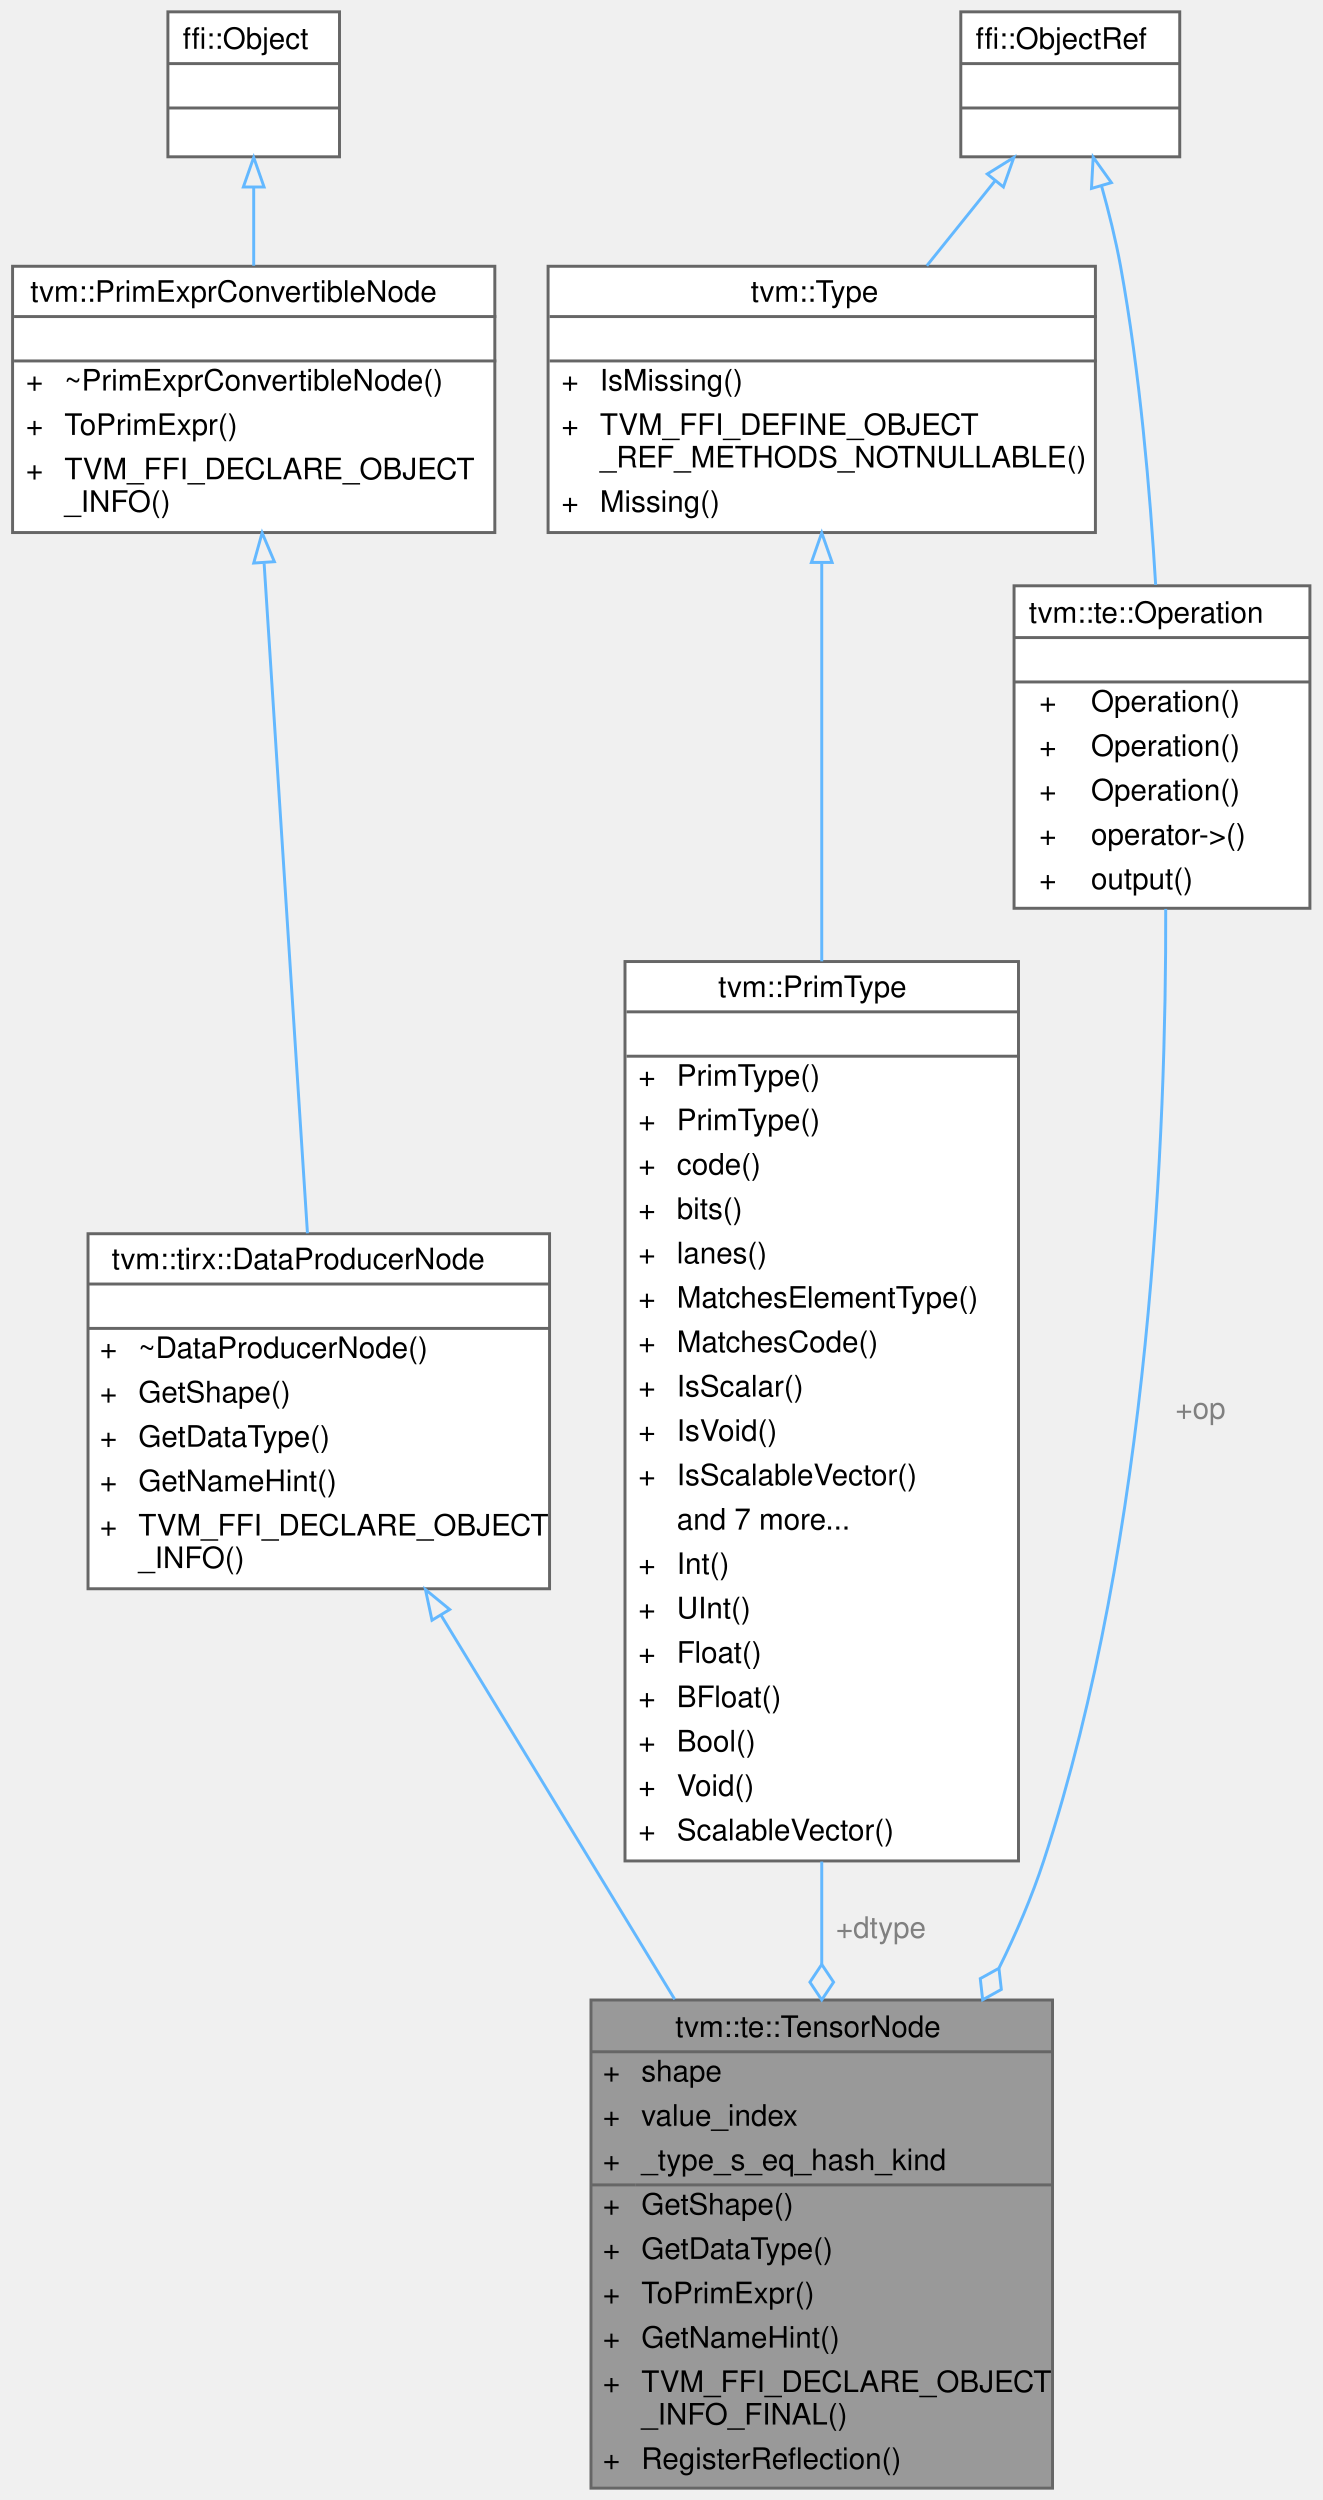
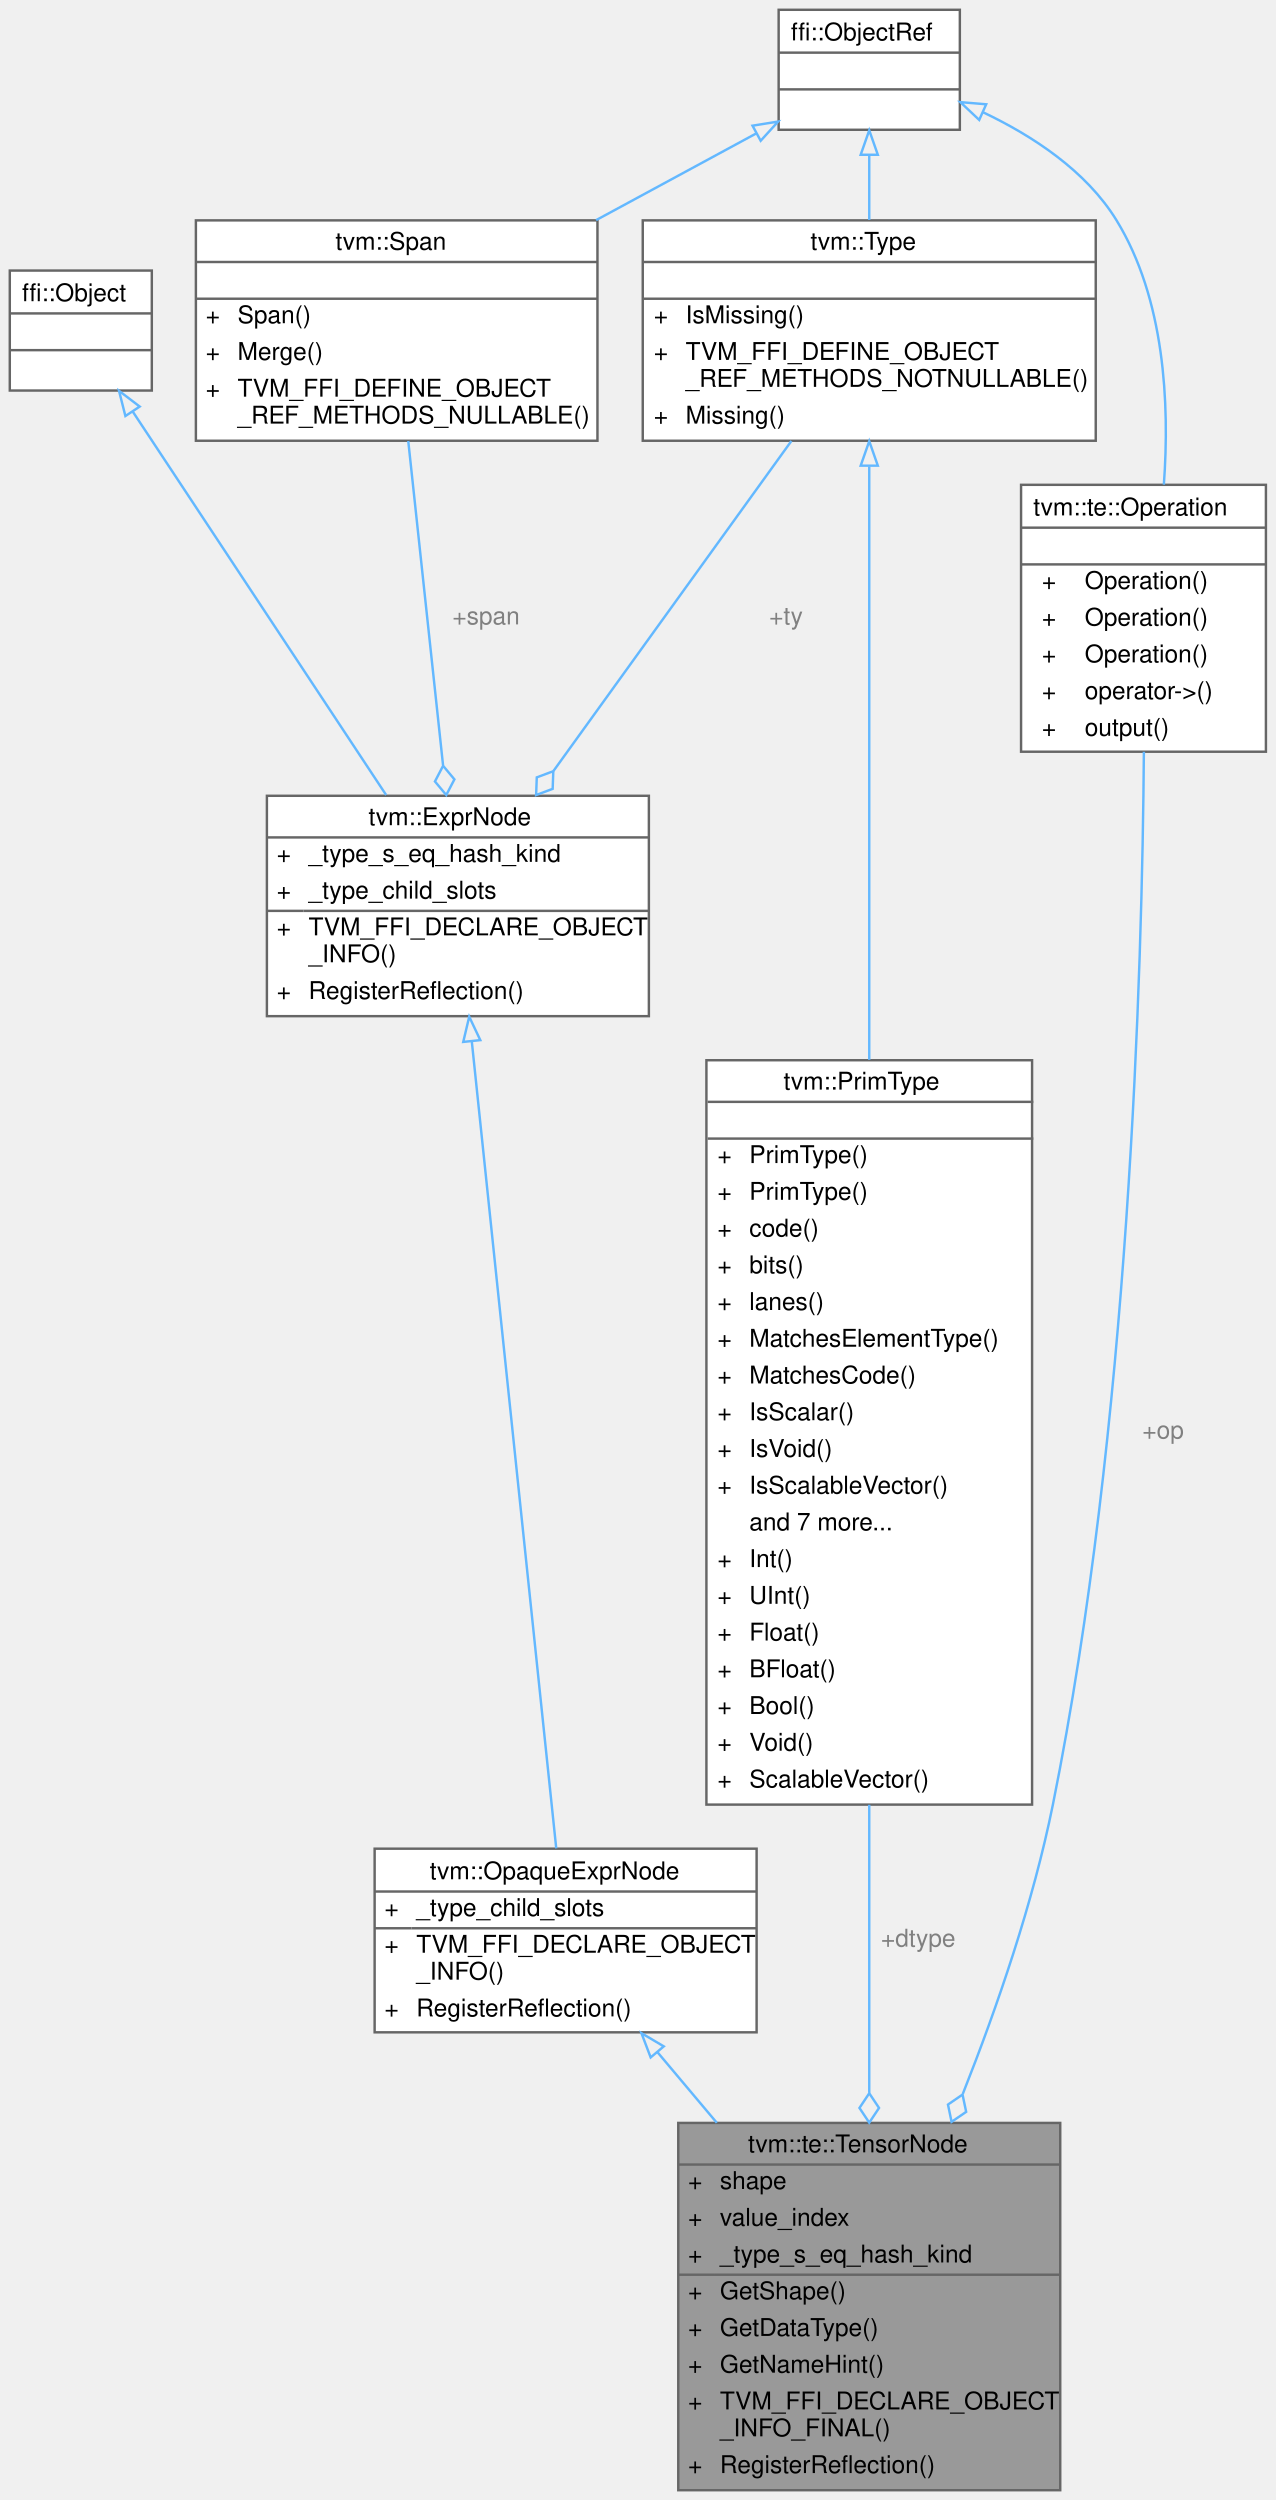
- <svg xmlns="http://www.w3.org/2000/svg" xmlns:xlink="http://www.w3.org/1999/xlink" width="447pt" height="845pt" viewBox="0.00 0.00 446.50 845.00">
-   <g id="graph0" class="graph" transform="scale(1 1) rotate(0) translate(4 841)">
+ <svg xmlns="http://www.w3.org/2000/svg" xmlns:xlink="http://www.w3.org/1999/xlink" width="521pt" height="1021pt" viewBox="0.00 0.00 521.00 1021.00">
+   <g id="graph0" class="graph" transform="scale(1 1) rotate(0) translate(4 1017)">
    <g id="Node000001" class="node">
      <g id="a_Node000001">
-         <a xlink:title="Node to represent a tensor.">
-           <polygon fill="#999999" stroke="transparent" points="351.5,-165 195.5,-165 195.5,0 351.5,0 351.5,-165" />
-           <text text-anchor="start" x="224" y="-152.5" font-family="Helvetica,sans-Serif" font-size="10.00">tvm::te::TensorNode</text>
-           <text text-anchor="start" x="199.5" y="-137.5" font-family="Helvetica,sans-Serif" font-size="10.00">+</text>
-           <text text-anchor="start" x="212.5" y="-137.5" font-family="Helvetica,sans-Serif" font-size="10.00">shape</text>
-           <text text-anchor="start" x="199.5" y="-122.5" font-family="Helvetica,sans-Serif" font-size="10.00">+</text>
-           <text text-anchor="start" x="212.5" y="-122.5" font-family="Helvetica,sans-Serif" font-size="10.00">value_index</text>
-           <text text-anchor="start" x="199.5" y="-107.5" font-family="Helvetica,sans-Serif" font-size="10.00">+</text>
-           <text text-anchor="start" x="212.5" y="-107.5" font-family="Helvetica,sans-Serif" font-size="10.00">_type_s_eq_hash_kind</text>
-           <text text-anchor="start" x="199.5" y="-92.5" font-family="Helvetica,sans-Serif" font-size="10.00">+</text>
-           <text text-anchor="start" x="212.5" y="-92.5" font-family="Helvetica,sans-Serif" font-size="10.00">GetShape()</text>
-           <text text-anchor="start" x="199.5" y="-77.5" font-family="Helvetica,sans-Serif" font-size="10.00">+</text>
-           <text text-anchor="start" x="212.5" y="-77.5" font-family="Helvetica,sans-Serif" font-size="10.00">GetDataType()</text>
-           <text text-anchor="start" x="199.5" y="-62.5" font-family="Helvetica,sans-Serif" font-size="10.00">+</text>
-           <text text-anchor="start" x="212.5" y="-62.5" font-family="Helvetica,sans-Serif" font-size="10.00">ToPrimExpr()</text>
-           <text text-anchor="start" x="199.5" y="-47.5" font-family="Helvetica,sans-Serif" font-size="10.00">+</text>
-           <text text-anchor="start" x="212.5" y="-47.5" font-family="Helvetica,sans-Serif" font-size="10.00">GetNameHint()</text>
-           <text text-anchor="start" x="199.5" y="-32.5" font-family="Helvetica,sans-Serif" font-size="10.00">+</text>
-           <text text-anchor="start" x="212.5" y="-32.5" font-family="Helvetica,sans-Serif" font-size="10.00">TVM_FFI_DECLARE_OBJECT</text>
-           <text text-anchor="start" x="212.5" y="-21.5" font-family="Helvetica,sans-Serif" font-size="10.00">_INFO_FINAL()</text>
-           <text text-anchor="start" x="199.5" y="-6.5" font-family="Helvetica,sans-Serif" font-size="10.00">+</text>
-           <text text-anchor="start" x="212.5" y="-6.5" font-family="Helvetica,sans-Serif" font-size="10.00">RegisterReflection()</text>
-           <polygon fill="#666666" stroke="#666666" points="195.5,-147.5 195.5,-147.5 351.5,-147.5 351.5,-147.5 195.5,-147.5" />
-           <polygon fill="#666666" stroke="#666666" points="195.5,-102.5 195.5,-102.5 210.5,-102.5 210.5,-102.5 195.5,-102.5" />
-           <polygon fill="#666666" stroke="#666666" points="210.5,-102.5 210.5,-102.5 351.5,-102.5 351.5,-102.5 210.5,-102.5" />
-           <polygon fill="none" stroke="#666666" points="195.5,0 195.5,-165 351.5,-165 351.5,0 195.5,0" />
+         <a xlink:title="Opaque construction-time node that represents a tensor.">
+           <polygon fill="#999999" stroke="transparent" points="429,-150 273,-150 273,0 429,0 429,-150" />
+           <text text-anchor="start" x="301.5" y="-138" font-family="Helvetica,sans-Serif" font-size="10.00">tvm::te::TensorNode</text>
+           <text text-anchor="start" x="277" y="-123" font-family="Helvetica,sans-Serif" font-size="10.00">+</text>
+           <text text-anchor="start" x="290" y="-123" font-family="Helvetica,sans-Serif" font-size="10.00">shape</text>
+           <text text-anchor="start" x="277" y="-108" font-family="Helvetica,sans-Serif" font-size="10.00">+</text>
+           <text text-anchor="start" x="290" y="-108" font-family="Helvetica,sans-Serif" font-size="10.00">value_index</text>
+           <text text-anchor="start" x="277" y="-93" font-family="Helvetica,sans-Serif" font-size="10.00">+</text>
+           <text text-anchor="start" x="290" y="-93" font-family="Helvetica,sans-Serif" font-size="10.00">_type_s_eq_hash_kind</text>
+           <text text-anchor="start" x="277" y="-78" font-family="Helvetica,sans-Serif" font-size="10.00">+</text>
+           <text text-anchor="start" x="290" y="-78" font-family="Helvetica,sans-Serif" font-size="10.00">GetShape()</text>
+           <text text-anchor="start" x="277" y="-63" font-family="Helvetica,sans-Serif" font-size="10.00">+</text>
+           <text text-anchor="start" x="290" y="-63" font-family="Helvetica,sans-Serif" font-size="10.00">GetDataType()</text>
+           <text text-anchor="start" x="277" y="-48" font-family="Helvetica,sans-Serif" font-size="10.00">+</text>
+           <text text-anchor="start" x="290" y="-48" font-family="Helvetica,sans-Serif" font-size="10.00">GetNameHint()</text>
+           <text text-anchor="start" x="277" y="-33" font-family="Helvetica,sans-Serif" font-size="10.00">+</text>
+           <text text-anchor="start" x="290" y="-33" font-family="Helvetica,sans-Serif" font-size="10.00">TVM_FFI_DECLARE_OBJECT</text>
+           <text text-anchor="start" x="290" y="-22" font-family="Helvetica,sans-Serif" font-size="10.00">_INFO_FINAL()</text>
+           <text text-anchor="start" x="277" y="-7" font-family="Helvetica,sans-Serif" font-size="10.00">+</text>
+           <text text-anchor="start" x="290" y="-7" font-family="Helvetica,sans-Serif" font-size="10.00">RegisterReflection()</text>
+           <polygon fill="#666666" stroke="#666666" points="273,-133 273,-133 429,-133 429,-133 273,-133" />
+           <polygon fill="#666666" stroke="#666666" points="273,-88 273,-88 288,-88 288,-88 273,-88" />
+           <polygon fill="#666666" stroke="#666666" points="288,-88 288,-88 429,-88 429,-88 288,-88" />
+           <polygon fill="none" stroke="#666666" points="273,0 273,-150 429,-150 429,0 273,0" />
        </a>
      </g>
    </g>
    <g id="Node000002" class="node">
      <g id="a_Node000002">
-         <a xlink:href="classtvm_1_1tirx_1_1DataProducerNode.html" target="_top" xlink:title="Base node for data producers.">
-           <polygon fill="white" stroke="transparent" points="181.5,-424 25.5,-424 25.5,-304 181.5,-304 181.5,-424" />
-           <text text-anchor="start" x="33.5" y="-412" font-family="Helvetica,sans-Serif" font-size="10.00">tvm::tirx::DataProducerNode</text>
-           <text text-anchor="start" x="101.5" y="-397" font-family="Helvetica,sans-Serif" font-size="10.00"> </text>
-           <text text-anchor="start" x="29.5" y="-382" font-family="Helvetica,sans-Serif" font-size="10.00">+</text>
-           <text text-anchor="start" x="42.5" y="-382" font-family="Helvetica,sans-Serif" font-size="10.00">~DataProducerNode()</text>
-           <text text-anchor="start" x="29.5" y="-367" font-family="Helvetica,sans-Serif" font-size="10.00">+</text>
-           <text text-anchor="start" x="42.5" y="-367" font-family="Helvetica,sans-Serif" font-size="10.00">GetShape()</text>
-           <text text-anchor="start" x="29.5" y="-352" font-family="Helvetica,sans-Serif" font-size="10.00">+</text>
-           <text text-anchor="start" x="42.5" y="-352" font-family="Helvetica,sans-Serif" font-size="10.00">GetDataType()</text>
-           <text text-anchor="start" x="29.5" y="-337" font-family="Helvetica,sans-Serif" font-size="10.00">+</text>
-           <text text-anchor="start" x="42.5" y="-337" font-family="Helvetica,sans-Serif" font-size="10.00">GetNameHint()</text>
-           <text text-anchor="start" x="29.5" y="-322" font-family="Helvetica,sans-Serif" font-size="10.00">+</text>
-           <text text-anchor="start" x="42.5" y="-322" font-family="Helvetica,sans-Serif" font-size="10.00">TVM_FFI_DECLARE_OBJECT</text>
-           <text text-anchor="start" x="42.5" y="-311" font-family="Helvetica,sans-Serif" font-size="10.00">_INFO()</text>
-           <polygon fill="#666666" stroke="#666666" points="25.5,-407 25.5,-407 181.5,-407 181.5,-407 25.5,-407" />
-           <polygon fill="#666666" stroke="#666666" points="25.5,-392 25.5,-392 181.5,-392 181.5,-392 25.5,-392" />
-           <polygon fill="none" stroke="#666666" points="25.5,-304 25.5,-424 181.5,-424 181.5,-304 25.5,-304" />
+         <a xlink:href="classtvm_1_1OpaqueExprNode.html" target="_top" xlink:title="Base node for opaque construction-time expressions.">
+           <polygon fill="white" stroke="transparent" points="305,-262 149,-262 149,-187 305,-187 305,-262" />
+           <text text-anchor="start" x="171.5" y="-249.5" font-family="Helvetica,sans-Serif" font-size="10.00">tvm::OpaqueExprNode</text>
+           <text text-anchor="start" x="153" y="-234.5" font-family="Helvetica,sans-Serif" font-size="10.00">+</text>
+           <text text-anchor="start" x="166" y="-234.5" font-family="Helvetica,sans-Serif" font-size="10.00">_type_child_slots</text>
+           <text text-anchor="start" x="153" y="-219.5" font-family="Helvetica,sans-Serif" font-size="10.00">+</text>
+           <text text-anchor="start" x="166" y="-219.5" font-family="Helvetica,sans-Serif" font-size="10.00">TVM_FFI_DECLARE_OBJECT</text>
+           <text text-anchor="start" x="166" y="-208.5" font-family="Helvetica,sans-Serif" font-size="10.00">_INFO()</text>
+           <text text-anchor="start" x="153" y="-193.5" font-family="Helvetica,sans-Serif" font-size="10.00">+</text>
+           <text text-anchor="start" x="166" y="-193.5" font-family="Helvetica,sans-Serif" font-size="10.00">RegisterReflection()</text>
+           <polygon fill="#666666" stroke="#666666" points="149,-244.5 149,-244.5 305,-244.5 305,-244.5 149,-244.5" />
+           <polygon fill="#666666" stroke="#666666" points="149,-229.5 149,-229.5 164,-229.5 164,-229.5 149,-229.5" />
+           <polygon fill="#666666" stroke="#666666" points="164,-229.5 164,-229.5 305,-229.5 305,-229.5 164,-229.5" />
+           <polygon fill="none" stroke="#666666" points="149,-187 149,-262 305,-262 305,-187 149,-187" />
        </a>
      </g>
    </g>
    <g id="edge1_Node000001_Node000002" class="edge">
      <g id="a_edge1_Node000001_Node000002">
        <a xlink:title=" ">
-           <path fill="none" stroke="#63b8ff" d="M144.84,-295.03C168.64,-255.9 198.71,-206.46 223.8,-165.22" />
-           <polygon fill="none" stroke="#63b8ff" points="141.76,-293.36 139.55,-303.73 147.74,-297 141.76,-293.36" />
+           <path fill="none" stroke="#63b8ff" d="M264.54,-178.85C272.21,-169.73 280.47,-159.9 288.74,-150.06" />
+           <polygon fill="none" stroke="#63b8ff" points="261.73,-176.75 257.97,-186.66 267.08,-181.26 261.73,-176.75" />
        </a>
      </g>
    </g>
    <g id="Node000003" class="node">
      <g id="a_Node000003">
-         <a xlink:href="classtvm_1_1PrimExprConvertibleNode.html" target="_top" xlink:title="Base class for other IR constructs that can be converted to PrimExpr. This is useful for the FFI to c...">
-           <polygon fill="white" stroke="transparent" points="163,-751 0,-751 0,-661 163,-661 163,-751" />
-           <text text-anchor="start" x="6" y="-739" font-family="Helvetica,sans-Serif" font-size="10.00">tvm::PrimExprConvertibleNode</text>
-           <text text-anchor="start" x="80" y="-724" font-family="Helvetica,sans-Serif" font-size="10.00"> </text>
-           <text text-anchor="start" x="4.5" y="-709" font-family="Helvetica,sans-Serif" font-size="10.00">+</text>
-           <text text-anchor="start" x="17.5" y="-709" font-family="Helvetica,sans-Serif" font-size="10.00">~PrimExprConvertibleNode()</text>
-           <text text-anchor="start" x="4.5" y="-694" font-family="Helvetica,sans-Serif" font-size="10.00">+</text>
-           <text text-anchor="start" x="17.5" y="-694" font-family="Helvetica,sans-Serif" font-size="10.00">ToPrimExpr()</text>
-           <text text-anchor="start" x="4.5" y="-679" font-family="Helvetica,sans-Serif" font-size="10.00">+</text>
-           <text text-anchor="start" x="17.5" y="-679" font-family="Helvetica,sans-Serif" font-size="10.00">TVM_FFI_DECLARE_OBJECT</text>
-           <text text-anchor="start" x="17.5" y="-668" font-family="Helvetica,sans-Serif" font-size="10.00">_INFO()</text>
-           <polygon fill="#666666" stroke="#666666" points="0.5,-734 0.5,-734 163.5,-734 163.5,-734 0.5,-734" />
-           <polygon fill="#666666" stroke="#666666" points="0.5,-719 0.5,-719 163.5,-719 163.5,-719 0.5,-719" />
-           <polygon fill="none" stroke="#666666" points="0,-661 0,-751 163,-751 163,-661 0,-661" />
+         <a xlink:href="classtvm_1_1ExprNode.html" target="_top" xlink:title="Base type of all the expressions.">
+           <polygon fill="white" stroke="transparent" points="261,-692 105,-692 105,-602 261,-602 261,-692" />
+           <text text-anchor="start" x="146.5" y="-680" font-family="Helvetica,sans-Serif" font-size="10.00">tvm::ExprNode</text>
+           <text text-anchor="start" x="109" y="-665" font-family="Helvetica,sans-Serif" font-size="10.00">+</text>
+           <text text-anchor="start" x="122" y="-665" font-family="Helvetica,sans-Serif" font-size="10.00">_type_s_eq_hash_kind</text>
+           <text text-anchor="start" x="109" y="-650" font-family="Helvetica,sans-Serif" font-size="10.00">+</text>
+           <text text-anchor="start" x="122" y="-650" font-family="Helvetica,sans-Serif" font-size="10.00">_type_child_slots</text>
+           <text text-anchor="start" x="109" y="-635" font-family="Helvetica,sans-Serif" font-size="10.00">+</text>
+           <text text-anchor="start" x="122" y="-635" font-family="Helvetica,sans-Serif" font-size="10.00">TVM_FFI_DECLARE_OBJECT</text>
+           <text text-anchor="start" x="122" y="-624" font-family="Helvetica,sans-Serif" font-size="10.00">_INFO()</text>
+           <text text-anchor="start" x="109" y="-609" font-family="Helvetica,sans-Serif" font-size="10.00">+</text>
+           <text text-anchor="start" x="122" y="-609" font-family="Helvetica,sans-Serif" font-size="10.00">RegisterReflection()</text>
+           <polygon fill="#666666" stroke="#666666" points="105,-675 105,-675 261,-675 261,-675 105,-675" />
+           <polygon fill="#666666" stroke="#666666" points="105,-645 105,-645 120,-645 120,-645 105,-645" />
+           <polygon fill="#666666" stroke="#666666" points="120,-645 120,-645 261,-645 261,-645 120,-645" />
+           <polygon fill="none" stroke="#666666" points="105,-602 105,-692 261,-692 261,-602 105,-602" />
        </a>
      </g>
    </g>
    <g id="edge2_Node000002_Node000003" class="edge">
      <g id="a_edge2_Node000002_Node000003">
        <a xlink:title=" ">
-           <path fill="none" stroke="#63b8ff" d="M85.02,-650.56C89.03,-588.66 95.54,-487.95 99.67,-424.15" />
-           <polygon fill="none" stroke="#63b8ff" points="81.51,-650.69 84.35,-660.9 88.49,-651.15 81.51,-650.69" />
+           <path fill="none" stroke="#63b8ff" d="M188.69,-591.59C197.8,-504.56 215.41,-336.29 223.17,-262.13" />
+           <polygon fill="none" stroke="#63b8ff" points="185.19,-591.48 187.63,-601.79 192.15,-592.21 185.19,-591.48" />
        </a>
      </g>
    </g>
    <g id="Node000004" class="node">
      <g id="a_Node000004">
        <a xlink:title=" ">
-           <polygon fill="white" stroke="transparent" points="110.5,-837 52.5,-837 52.5,-788 110.5,-788 110.5,-837" />
-           <text text-anchor="start" x="57.5" y="-824.5" font-family="Helvetica,sans-Serif" font-size="10.00">ffi::Object</text>
-           <text text-anchor="start" x="79.5" y="-809.5" font-family="Helvetica,sans-Serif" font-size="10.00"> </text>
-           <text text-anchor="start" x="79.5" y="-794.5" font-family="Helvetica,sans-Serif" font-size="10.00"> </text>
-           <polygon fill="#666666" stroke="#666666" points="52.5,-819.5 52.5,-819.5 110.5,-819.5 110.5,-819.5 52.5,-819.5" />
-           <polygon fill="#666666" stroke="#666666" points="52.5,-804.5 52.5,-804.5 110.5,-804.5 110.5,-804.5 52.5,-804.5" />
-           <polygon fill="none" stroke="#666666" points="52.5,-788 52.5,-837 110.5,-837 110.5,-788 52.5,-788" />
+           <polygon fill="white" stroke="transparent" points="58,-906.5 0,-906.5 0,-857.5 58,-857.5 58,-906.5" />
+           <text text-anchor="start" x="5" y="-894" font-family="Helvetica,sans-Serif" font-size="10.00">ffi::Object</text>
+           <text text-anchor="start" x="27" y="-879" font-family="Helvetica,sans-Serif" font-size="10.00"> </text>
+           <text text-anchor="start" x="27" y="-864" font-family="Helvetica,sans-Serif" font-size="10.00"> </text>
+           <polygon fill="#666666" stroke="#666666" points="0,-889 0,-889 58,-889 58,-889 0,-889" />
+           <polygon fill="#666666" stroke="#666666" points="0,-874 0,-874 58,-874 58,-874 0,-874" />
+           <polygon fill="none" stroke="#666666" points="0,-857.5 0,-906.5 58,-906.5 58,-857.5 0,-857.5" />
        </a>
      </g>
    </g>
    <g id="edge3_Node000003_Node000004" class="edge">
      <g id="a_edge3_Node000003_Node000004">
        <a xlink:title=" ">
-           <path fill="none" stroke="#63b8ff" d="M81.5,-777.59C81.5,-769.16 81.5,-760.01 81.5,-751.18" />
-           <polygon fill="none" stroke="#63b8ff" points="78,-777.79 81.5,-787.79 85,-777.79 78,-777.79" />
+           <path fill="none" stroke="#63b8ff" d="M50.2,-848.93C77.05,-808.29 123.48,-738.05 153.71,-692.31" />
+           <polygon fill="none" stroke="#63b8ff" points="47.21,-847.1 44.61,-857.38 53.05,-850.96 47.21,-847.1" />
        </a>
      </g>
    </g>
    <g id="Node000005" class="node">
      <g id="a_Node000005">
-         <a xlink:href="classtvm_1_1PrimType.html" target="_top" xlink:title=" ">
-           <polygon fill="white" stroke="transparent" points="340,-516 207,-516 207,-212 340,-212 340,-516" />
-           <text text-anchor="start" x="238.5" y="-504" font-family="Helvetica,sans-Serif" font-size="10.00">tvm::PrimType</text>
-           <text text-anchor="start" x="272" y="-489" font-family="Helvetica,sans-Serif" font-size="10.00"> </text>
-           <text text-anchor="start" x="211.5" y="-474" font-family="Helvetica,sans-Serif" font-size="10.00">+</text>
-           <text text-anchor="start" x="224.5" y="-474" font-family="Helvetica,sans-Serif" font-size="10.00">PrimType()</text>
-           <text text-anchor="start" x="211.5" y="-459" font-family="Helvetica,sans-Serif" font-size="10.00">+</text>
-           <text text-anchor="start" x="224.5" y="-459" font-family="Helvetica,sans-Serif" font-size="10.00">PrimType()</text>
-           <text text-anchor="start" x="211.5" y="-444" font-family="Helvetica,sans-Serif" font-size="10.00">+</text>
-           <text text-anchor="start" x="224.5" y="-444" font-family="Helvetica,sans-Serif" font-size="10.00">code()</text>
-           <text text-anchor="start" x="211.5" y="-429" font-family="Helvetica,sans-Serif" font-size="10.00">+</text>
-           <text text-anchor="start" x="224.5" y="-429" font-family="Helvetica,sans-Serif" font-size="10.00">bits()</text>
-           <text text-anchor="start" x="211.5" y="-414" font-family="Helvetica,sans-Serif" font-size="10.00">+</text>
-           <text text-anchor="start" x="224.5" y="-414" font-family="Helvetica,sans-Serif" font-size="10.00">lanes()</text>
-           <text text-anchor="start" x="211.5" y="-399" font-family="Helvetica,sans-Serif" font-size="10.00">+</text>
-           <text text-anchor="start" x="224.5" y="-399" font-family="Helvetica,sans-Serif" font-size="10.00">MatchesElementType()</text>
-           <text text-anchor="start" x="211.5" y="-384" font-family="Helvetica,sans-Serif" font-size="10.00">+</text>
-           <text text-anchor="start" x="224.5" y="-384" font-family="Helvetica,sans-Serif" font-size="10.00">MatchesCode()</text>
-           <text text-anchor="start" x="211.5" y="-369" font-family="Helvetica,sans-Serif" font-size="10.00">+</text>
-           <text text-anchor="start" x="224.5" y="-369" font-family="Helvetica,sans-Serif" font-size="10.00">IsScalar()</text>
-           <text text-anchor="start" x="211.5" y="-354" font-family="Helvetica,sans-Serif" font-size="10.00">+</text>
-           <text text-anchor="start" x="224.5" y="-354" font-family="Helvetica,sans-Serif" font-size="10.00">IsVoid()</text>
-           <text text-anchor="start" x="211.5" y="-339" font-family="Helvetica,sans-Serif" font-size="10.00">+</text>
-           <text text-anchor="start" x="224.5" y="-339" font-family="Helvetica,sans-Serif" font-size="10.00">IsScalableVector()</text>
-           <text text-anchor="start" x="224.5" y="-324" font-family="Helvetica,sans-Serif" font-size="10.00">and 7 more...</text>
-           <text text-anchor="start" x="211.5" y="-309" font-family="Helvetica,sans-Serif" font-size="10.00">+</text>
-           <text text-anchor="start" x="224.5" y="-309" font-family="Helvetica,sans-Serif" font-size="10.00">Int()</text>
-           <text text-anchor="start" x="211.5" y="-294" font-family="Helvetica,sans-Serif" font-size="10.00">+</text>
-           <text text-anchor="start" x="224.5" y="-294" font-family="Helvetica,sans-Serif" font-size="10.00">UInt()</text>
-           <text text-anchor="start" x="211.5" y="-279" font-family="Helvetica,sans-Serif" font-size="10.00">+</text>
-           <text text-anchor="start" x="224.5" y="-279" font-family="Helvetica,sans-Serif" font-size="10.00">Float()</text>
-           <text text-anchor="start" x="211.5" y="-264" font-family="Helvetica,sans-Serif" font-size="10.00">+</text>
-           <text text-anchor="start" x="224.5" y="-264" font-family="Helvetica,sans-Serif" font-size="10.00">BFloat()</text>
-           <text text-anchor="start" x="211.5" y="-249" font-family="Helvetica,sans-Serif" font-size="10.00">+</text>
-           <text text-anchor="start" x="224.5" y="-249" font-family="Helvetica,sans-Serif" font-size="10.00">Bool()</text>
-           <text text-anchor="start" x="211.5" y="-234" font-family="Helvetica,sans-Serif" font-size="10.00">+</text>
-           <text text-anchor="start" x="224.5" y="-234" font-family="Helvetica,sans-Serif" font-size="10.00">Void()</text>
-           <text text-anchor="start" x="211.5" y="-219" font-family="Helvetica,sans-Serif" font-size="10.00">+</text>
-           <text text-anchor="start" x="224.5" y="-219" font-family="Helvetica,sans-Serif" font-size="10.00">ScalableVector()</text>
-           <polygon fill="#666666" stroke="#666666" points="207.5,-499 207.5,-499 340.5,-499 340.5,-499 207.5,-499" />
-           <polygon fill="#666666" stroke="#666666" points="207.5,-484 207.5,-484 340.5,-484 340.5,-484 207.5,-484" />
-           <polygon fill="none" stroke="#666666" points="207,-212 207,-516 340,-516 340,-212 207,-212" />
-         </a>
-       </g>
-     </g>
-     <g id="edge4_Node000001_Node000005" class="edge">
-       <g id="a_edge4_Node000001_Node000005">
-         <a xlink:title=" ">
-           <path fill="none" stroke="#63b8ff" d="M273.5,-211.8C273.5,-199.99 273.5,-188.29 273.5,-177.04" />
-           <polygon fill="none" stroke="#63b8ff" points="273.5,-177.03 269.5,-171.03 273.5,-165.03 277.5,-171.03 273.5,-177.03" />
-         </a>
-       </g>
-       <text text-anchor="middle" x="293.5" y="-186" font-family="Helvetica,sans-Serif" font-size="10.00" fill="grey"> +dtype</text>
+         <a xlink:href="classtvm_1_1Span.html" target="_top" xlink:title=" ">
+           <polygon fill="white" stroke="transparent" points="240,-927 76,-927 76,-837 240,-837 240,-927" />
+           <text text-anchor="start" x="133" y="-915" font-family="Helvetica,sans-Serif" font-size="10.00">tvm::Span</text>
+           <text text-anchor="start" x="156" y="-900" font-family="Helvetica,sans-Serif" font-size="10.00"> </text>
+           <text text-anchor="start" x="80" y="-885" font-family="Helvetica,sans-Serif" font-size="10.00">+</text>
+           <text text-anchor="start" x="93" y="-885" font-family="Helvetica,sans-Serif" font-size="10.00">Span()</text>
+           <text text-anchor="start" x="80" y="-870" font-family="Helvetica,sans-Serif" font-size="10.00">+</text>
+           <text text-anchor="start" x="93" y="-870" font-family="Helvetica,sans-Serif" font-size="10.00">Merge()</text>
+           <text text-anchor="start" x="80" y="-855" font-family="Helvetica,sans-Serif" font-size="10.00">+</text>
+           <text text-anchor="start" x="93" y="-855" font-family="Helvetica,sans-Serif" font-size="10.00">TVM_FFI_DEFINE_OBJECT</text>
+           <text text-anchor="start" x="93" y="-844" font-family="Helvetica,sans-Serif" font-size="10.00">_REF_METHODS_NULLABLE()</text>
+           <polygon fill="#666666" stroke="#666666" points="76,-910 76,-910 240,-910 240,-910 76,-910" />
+           <polygon fill="#666666" stroke="#666666" points="76,-895 76,-895 240,-895 240,-895 76,-895" />
+           <polygon fill="none" stroke="#666666" points="76,-837 76,-927 240,-927 240,-837 76,-837" />
+         </a>
+       </g>
+     </g>
+     <g id="edge4_Node000003_Node000005" class="edge">
+       <g id="a_edge4_Node000003_Node000005">
+         <a xlink:title=" ">
+           <path fill="none" stroke="#63b8ff" d="M162.73,-836.9C166.76,-799.36 172.57,-745.2 176.94,-704.48" />
+           <polygon fill="none" stroke="#63b8ff" points="176.96,-704.25 173.63,-697.85 178.25,-692.31 181.58,-698.71 176.96,-704.25" />
+         </a>
+       </g>
+       <text text-anchor="middle" x="194.5" y="-762" font-family="Helvetica,sans-Serif" font-size="10.00" fill="grey"> +span</text>
    </g>
    <g id="Node000006" class="node">
      <g id="a_Node000006">
-         <a xlink:href="classtvm_1_1Type.html" target="_top" xlink:title="Managed reference to TypeNode.">
-           <polygon fill="white" stroke="transparent" points="366,-751 181,-751 181,-661 366,-661 366,-751" />
-           <text text-anchor="start" x="249.5" y="-739" font-family="Helvetica,sans-Serif" font-size="10.00">tvm::Type</text>
-           <text text-anchor="start" x="272" y="-724" font-family="Helvetica,sans-Serif" font-size="10.00"> </text>
-           <text text-anchor="start" x="185.5" y="-709" font-family="Helvetica,sans-Serif" font-size="10.00">+</text>
-           <text text-anchor="start" x="198.5" y="-709" font-family="Helvetica,sans-Serif" font-size="10.00">IsMissing()</text>
-           <text text-anchor="start" x="185.5" y="-694" font-family="Helvetica,sans-Serif" font-size="10.00">+</text>
-           <text text-anchor="start" x="198.5" y="-694" font-family="Helvetica,sans-Serif" font-size="10.00">TVM_FFI_DEFINE_OBJECT</text>
-           <text text-anchor="start" x="198.5" y="-683" font-family="Helvetica,sans-Serif" font-size="10.00">_REF_METHODS_NOTNULLABLE()</text>
-           <text text-anchor="start" x="185.5" y="-668" font-family="Helvetica,sans-Serif" font-size="10.00">+</text>
-           <text text-anchor="start" x="198.5" y="-668" font-family="Helvetica,sans-Serif" font-size="10.00">Missing()</text>
-           <polygon fill="#666666" stroke="#666666" points="181.5,-734 181.5,-734 366.5,-734 366.5,-734 181.5,-734" />
-           <polygon fill="#666666" stroke="#666666" points="181.5,-719 181.5,-719 366.5,-719 366.5,-719 181.5,-719" />
-           <polygon fill="none" stroke="#666666" points="181,-661 181,-751 366,-751 366,-661 181,-661" />
+         <a xlink:title=" ">
+           <polygon fill="white" stroke="transparent" points="388,-1013 314,-1013 314,-964 388,-964 388,-1013" />
+           <text text-anchor="start" x="319" y="-1000.5" font-family="Helvetica,sans-Serif" font-size="10.00">ffi::ObjectRef</text>
+           <text text-anchor="start" x="349" y="-985.5" font-family="Helvetica,sans-Serif" font-size="10.00"> </text>
+           <text text-anchor="start" x="349" y="-970.5" font-family="Helvetica,sans-Serif" font-size="10.00"> </text>
+           <polygon fill="#666666" stroke="#666666" points="314,-995.5 314,-995.5 388,-995.5 388,-995.5 314,-995.5" />
+           <polygon fill="#666666" stroke="#666666" points="314,-980.5 314,-980.5 388,-980.5 388,-980.5 314,-980.5" />
+           <polygon fill="none" stroke="#666666" points="314,-964 314,-1013 388,-1013 388,-964 314,-964" />
        </a>
      </g>
    </g>
    <g id="edge5_Node000005_Node000006" class="edge">
      <g id="a_edge5_Node000005_Node000006">
        <a xlink:title=" ">
-           <path fill="none" stroke="#63b8ff" d="M273.5,-650.5C273.5,-614 273.5,-564.02 273.5,-516.08" />
-           <polygon fill="none" stroke="#63b8ff" points="270,-650.9 273.5,-660.9 277,-650.9 270,-650.9" />
+           <path fill="none" stroke="#63b8ff" d="M304.79,-962.48C285.2,-951.87 261.77,-939.19 239.45,-927.1" />
+           <polygon fill="none" stroke="#63b8ff" points="303.33,-965.67 313.79,-967.35 306.66,-959.51 303.33,-965.67" />
        </a>
      </g>
    </g>
    <g id="Node000007" class="node">
      <g id="a_Node000007">
-         <a xlink:title=" ">
-           <polygon fill="white" stroke="transparent" points="394.5,-837 320.5,-837 320.5,-788 394.5,-788 394.5,-837" />
-           <text text-anchor="start" x="325.5" y="-824.5" font-family="Helvetica,sans-Serif" font-size="10.00">ffi::ObjectRef</text>
-           <text text-anchor="start" x="355.5" y="-809.5" font-family="Helvetica,sans-Serif" font-size="10.00"> </text>
-           <text text-anchor="start" x="355.5" y="-794.5" font-family="Helvetica,sans-Serif" font-size="10.00"> </text>
-           <polygon fill="#666666" stroke="#666666" points="320.5,-819.5 320.5,-819.5 394.5,-819.5 394.5,-819.5 320.5,-819.5" />
-           <polygon fill="#666666" stroke="#666666" points="320.5,-804.5 320.5,-804.5 394.5,-804.5 394.5,-804.5 320.5,-804.5" />
-           <polygon fill="none" stroke="#666666" points="320.5,-788 320.5,-837 394.5,-837 394.5,-788 320.5,-788" />
-         </a>
-       </g>
-     </g>
-     <g id="edge6_Node000006_Node000007" class="edge">
-       <g id="a_edge6_Node000006_Node000007">
-         <a xlink:title=" ">
-           <path fill="none" stroke="#63b8ff" d="M332.03,-779.82C324.78,-770.79 316.75,-760.8 309.01,-751.18" />
-           <polygon fill="none" stroke="#63b8ff" points="329.45,-782.19 338.44,-787.79 334.9,-777.8 329.45,-782.19" />
-         </a>
-       </g>
+         <a xlink:href="classtvm_1_1Type.html" target="_top" xlink:title="Managed reference to TypeNode.">
+           <polygon fill="white" stroke="transparent" points="443.5,-927 258.5,-927 258.5,-837 443.5,-837 443.5,-927" />
+           <text text-anchor="start" x="327" y="-915" font-family="Helvetica,sans-Serif" font-size="10.00">tvm::Type</text>
+           <text text-anchor="start" x="349.5" y="-900" font-family="Helvetica,sans-Serif" font-size="10.00"> </text>
+           <text text-anchor="start" x="263" y="-885" font-family="Helvetica,sans-Serif" font-size="10.00">+</text>
+           <text text-anchor="start" x="276" y="-885" font-family="Helvetica,sans-Serif" font-size="10.00">IsMissing()</text>
+           <text text-anchor="start" x="263" y="-870" font-family="Helvetica,sans-Serif" font-size="10.00">+</text>
+           <text text-anchor="start" x="276" y="-870" font-family="Helvetica,sans-Serif" font-size="10.00">TVM_FFI_DEFINE_OBJECT</text>
+           <text text-anchor="start" x="276" y="-859" font-family="Helvetica,sans-Serif" font-size="10.00">_REF_METHODS_NOTNULLABLE()</text>
+           <text text-anchor="start" x="263" y="-844" font-family="Helvetica,sans-Serif" font-size="10.00">+</text>
+           <text text-anchor="start" x="276" y="-844" font-family="Helvetica,sans-Serif" font-size="10.00">Missing()</text>
+           <polygon fill="#666666" stroke="#666666" points="259,-910 259,-910 444,-910 444,-910 259,-910" />
+           <polygon fill="#666666" stroke="#666666" points="259,-895 259,-895 444,-895 444,-895 259,-895" />
+           <polygon fill="none" stroke="#666666" points="258.5,-837 258.5,-927 443.5,-927 443.5,-837 258.5,-837" />
+         </a>
+       </g>
+     </g>
+     <g id="edge7_Node000007_Node000006" class="edge">
+       <g id="a_edge7_Node000007_Node000006">
+         <a xlink:title=" ">
+           <path fill="none" stroke="#63b8ff" d="M351,-953.59C351,-945.16 351,-936.01 351,-927.18" />
+           <polygon fill="none" stroke="#63b8ff" points="347.5,-953.79 351,-963.79 354.5,-953.79 347.5,-953.79" />
+         </a>
+       </g>
+     </g>
+     <g id="Node000009" class="node">
+       <g id="a_Node000009">
+         <a xlink:href="classtvm_1_1te_1_1Operation.html" target="_top" xlink:title="Operation that produces tensors.">
+           <polygon fill="white" stroke="transparent" points="513,-819 413,-819 413,-710 513,-710 513,-819" />
+           <text text-anchor="start" x="418" y="-806.5" font-family="Helvetica,sans-Serif" font-size="10.00">tvm::te::Operation</text>
+           <text text-anchor="start" x="461" y="-791.5" font-family="Helvetica,sans-Serif" font-size="10.00"> </text>
+           <text text-anchor="start" x="421.5" y="-776.5" font-family="Helvetica,sans-Serif" font-size="10.00">+</text>
+           <text text-anchor="start" x="439" y="-776.5" font-family="Helvetica,sans-Serif" font-size="10.00">Operation()</text>
+           <text text-anchor="start" x="421.5" y="-761.5" font-family="Helvetica,sans-Serif" font-size="10.00">+</text>
+           <text text-anchor="start" x="439" y="-761.5" font-family="Helvetica,sans-Serif" font-size="10.00">Operation()</text>
+           <text text-anchor="start" x="421.5" y="-746.5" font-family="Helvetica,sans-Serif" font-size="10.00">+</text>
+           <text text-anchor="start" x="439" y="-746.5" font-family="Helvetica,sans-Serif" font-size="10.00">Operation()</text>
+           <text text-anchor="start" x="421.5" y="-731.5" font-family="Helvetica,sans-Serif" font-size="10.00">+</text>
+           <text text-anchor="start" x="439" y="-731.5" font-family="Helvetica,sans-Serif" font-size="10.00">operator-&gt;()</text>
+           <text text-anchor="start" x="421.5" y="-716.5" font-family="Helvetica,sans-Serif" font-size="10.00">+</text>
+           <text text-anchor="start" x="439" y="-716.5" font-family="Helvetica,sans-Serif" font-size="10.00">output()</text>
+           <polygon fill="#666666" stroke="#666666" points="413,-801.5 413,-801.5 513,-801.5 513,-801.5 413,-801.5" />
+           <polygon fill="#666666" stroke="#666666" points="413,-786.5 413,-786.5 513,-786.5 513,-786.5 413,-786.5" />
+           <polygon fill="none" stroke="#666666" points="413,-710 413,-819 513,-819 513,-710 413,-710" />
+         </a>
+       </g>
+     </g>
+     <g id="edge11_Node000009_Node000006" class="edge">
+       <g id="a_edge11_Node000009_Node000006">
+         <a xlink:title=" ">
+           <path fill="none" stroke="#63b8ff" d="M397.36,-971.2C417.64,-961.59 439.59,-947.25 452,-927 471.6,-895.01 473.75,-852.46 471.32,-819.07" />
+           <polygon fill="none" stroke="#63b8ff" points="395.91,-968.02 388.2,-975.29 398.76,-974.41 395.91,-968.02" />
+         </a>
+       </g>
+     </g>
+     <g id="edge6_Node000003_Node000007" class="edge">
+       <g id="a_edge6_Node000003_Node000007">
+         <a xlink:title=" ">
+           <path fill="none" stroke="#63b8ff" d="M319.2,-836.9C291.61,-798.63 251.56,-743.09 222.03,-702.13" />
+           <polygon fill="none" stroke="#63b8ff" points="221.97,-702.05 215.22,-699.52 214.95,-692.31 221.71,-694.84 221.97,-702.05" />
+         </a>
+       </g>
+       <text text-anchor="middle" x="317" y="-762" font-family="Helvetica,sans-Serif" font-size="10.00" fill="grey"> +ty</text>
    </g>
    <g id="Node000008" class="node">
      <g id="a_Node000008">
-         <a xlink:href="classtvm_1_1te_1_1Operation.html" target="_top" xlink:title="Operation that produces tensors.">
-           <polygon fill="white" stroke="transparent" points="438.5,-643 338.5,-643 338.5,-534 438.5,-534 438.5,-643" />
-           <text text-anchor="start" x="343.5" y="-630.5" font-family="Helvetica,sans-Serif" font-size="10.00">tvm::te::Operation</text>
-           <text text-anchor="start" x="386.5" y="-615.5" font-family="Helvetica,sans-Serif" font-size="10.00"> </text>
-           <text text-anchor="start" x="347" y="-600.5" font-family="Helvetica,sans-Serif" font-size="10.00">+</text>
-           <text text-anchor="start" x="364.5" y="-600.5" font-family="Helvetica,sans-Serif" font-size="10.00">Operation()</text>
-           <text text-anchor="start" x="347" y="-585.5" font-family="Helvetica,sans-Serif" font-size="10.00">+</text>
-           <text text-anchor="start" x="364.5" y="-585.5" font-family="Helvetica,sans-Serif" font-size="10.00">Operation()</text>
-           <text text-anchor="start" x="347" y="-570.5" font-family="Helvetica,sans-Serif" font-size="10.00">+</text>
-           <text text-anchor="start" x="364.5" y="-570.5" font-family="Helvetica,sans-Serif" font-size="10.00">Operation()</text>
-           <text text-anchor="start" x="347" y="-555.5" font-family="Helvetica,sans-Serif" font-size="10.00">+</text>
-           <text text-anchor="start" x="364.5" y="-555.5" font-family="Helvetica,sans-Serif" font-size="10.00">operator-&gt;()</text>
-           <text text-anchor="start" x="347" y="-540.5" font-family="Helvetica,sans-Serif" font-size="10.00">+</text>
-           <text text-anchor="start" x="364.5" y="-540.5" font-family="Helvetica,sans-Serif" font-size="10.00">output()</text>
-           <polygon fill="#666666" stroke="#666666" points="338.5,-625.5 338.5,-625.5 438.5,-625.5 438.5,-625.5 338.5,-625.5" />
-           <polygon fill="#666666" stroke="#666666" points="338.5,-610.5 338.5,-610.5 438.5,-610.5 438.5,-610.5 338.5,-610.5" />
-           <polygon fill="none" stroke="#666666" points="338.5,-534 338.5,-643 438.5,-643 438.5,-534 338.5,-534" />
-         </a>
-       </g>
-     </g>
-     <g id="edge8_Node000008_Node000007" class="edge">
-       <g id="a_edge8_Node000008_Node000007">
-         <a xlink:title=" ">
-           <path fill="none" stroke="#63b8ff" d="M368.1,-778.05C370.54,-769.32 372.88,-759.87 374.5,-751 380.98,-715.42 384.48,-674.87 386.36,-643.3" />
-           <polygon fill="none" stroke="#63b8ff" points="364.67,-777.31 365.24,-787.89 371.4,-779.27 364.67,-777.31" />
-         </a>
-       </g>
-     </g>
-     <g id="edge7_Node000001_Node000008" class="edge">
-       <g id="a_edge7_Node000001_Node000008">
-         <a xlink:title=" ">
-           <path fill="none" stroke="#63b8ff" d="M389.76,-533.79C389.96,-459.55 384.7,-322.25 348.5,-212 344.52,-199.88 339.29,-187.66 333.43,-175.82" />
-           <polygon fill="none" stroke="#63b8ff" points="333.39,-175.73 327.08,-172.23 327.89,-165.07 334.2,-168.57 333.39,-175.73" />
-         </a>
-       </g>
-       <text text-anchor="middle" x="401.5" y="-361.5" font-family="Helvetica,sans-Serif" font-size="10.00" fill="grey"> +op</text>
+         <a xlink:href="classtvm_1_1PrimType.html" target="_top" xlink:title=" ">
+           <polygon fill="white" stroke="transparent" points="417.5,-584 284.5,-584 284.5,-280 417.5,-280 417.5,-584" />
+           <text text-anchor="start" x="316" y="-572" font-family="Helvetica,sans-Serif" font-size="10.00">tvm::PrimType</text>
+           <text text-anchor="start" x="349.5" y="-557" font-family="Helvetica,sans-Serif" font-size="10.00"> </text>
+           <text text-anchor="start" x="289" y="-542" font-family="Helvetica,sans-Serif" font-size="10.00">+</text>
+           <text text-anchor="start" x="302" y="-542" font-family="Helvetica,sans-Serif" font-size="10.00">PrimType()</text>
+           <text text-anchor="start" x="289" y="-527" font-family="Helvetica,sans-Serif" font-size="10.00">+</text>
+           <text text-anchor="start" x="302" y="-527" font-family="Helvetica,sans-Serif" font-size="10.00">PrimType()</text>
+           <text text-anchor="start" x="289" y="-512" font-family="Helvetica,sans-Serif" font-size="10.00">+</text>
+           <text text-anchor="start" x="302" y="-512" font-family="Helvetica,sans-Serif" font-size="10.00">code()</text>
+           <text text-anchor="start" x="289" y="-497" font-family="Helvetica,sans-Serif" font-size="10.00">+</text>
+           <text text-anchor="start" x="302" y="-497" font-family="Helvetica,sans-Serif" font-size="10.00">bits()</text>
+           <text text-anchor="start" x="289" y="-482" font-family="Helvetica,sans-Serif" font-size="10.00">+</text>
+           <text text-anchor="start" x="302" y="-482" font-family="Helvetica,sans-Serif" font-size="10.00">lanes()</text>
+           <text text-anchor="start" x="289" y="-467" font-family="Helvetica,sans-Serif" font-size="10.00">+</text>
+           <text text-anchor="start" x="302" y="-467" font-family="Helvetica,sans-Serif" font-size="10.00">MatchesElementType()</text>
+           <text text-anchor="start" x="289" y="-452" font-family="Helvetica,sans-Serif" font-size="10.00">+</text>
+           <text text-anchor="start" x="302" y="-452" font-family="Helvetica,sans-Serif" font-size="10.00">MatchesCode()</text>
+           <text text-anchor="start" x="289" y="-437" font-family="Helvetica,sans-Serif" font-size="10.00">+</text>
+           <text text-anchor="start" x="302" y="-437" font-family="Helvetica,sans-Serif" font-size="10.00">IsScalar()</text>
+           <text text-anchor="start" x="289" y="-422" font-family="Helvetica,sans-Serif" font-size="10.00">+</text>
+           <text text-anchor="start" x="302" y="-422" font-family="Helvetica,sans-Serif" font-size="10.00">IsVoid()</text>
+           <text text-anchor="start" x="289" y="-407" font-family="Helvetica,sans-Serif" font-size="10.00">+</text>
+           <text text-anchor="start" x="302" y="-407" font-family="Helvetica,sans-Serif" font-size="10.00">IsScalableVector()</text>
+           <text text-anchor="start" x="302" y="-392" font-family="Helvetica,sans-Serif" font-size="10.00">and 7 more...</text>
+           <text text-anchor="start" x="289" y="-377" font-family="Helvetica,sans-Serif" font-size="10.00">+</text>
+           <text text-anchor="start" x="302" y="-377" font-family="Helvetica,sans-Serif" font-size="10.00">Int()</text>
+           <text text-anchor="start" x="289" y="-362" font-family="Helvetica,sans-Serif" font-size="10.00">+</text>
+           <text text-anchor="start" x="302" y="-362" font-family="Helvetica,sans-Serif" font-size="10.00">UInt()</text>
+           <text text-anchor="start" x="289" y="-347" font-family="Helvetica,sans-Serif" font-size="10.00">+</text>
+           <text text-anchor="start" x="302" y="-347" font-family="Helvetica,sans-Serif" font-size="10.00">Float()</text>
+           <text text-anchor="start" x="289" y="-332" font-family="Helvetica,sans-Serif" font-size="10.00">+</text>
+           <text text-anchor="start" x="302" y="-332" font-family="Helvetica,sans-Serif" font-size="10.00">BFloat()</text>
+           <text text-anchor="start" x="289" y="-317" font-family="Helvetica,sans-Serif" font-size="10.00">+</text>
+           <text text-anchor="start" x="302" y="-317" font-family="Helvetica,sans-Serif" font-size="10.00">Bool()</text>
+           <text text-anchor="start" x="289" y="-302" font-family="Helvetica,sans-Serif" font-size="10.00">+</text>
+           <text text-anchor="start" x="302" y="-302" font-family="Helvetica,sans-Serif" font-size="10.00">Void()</text>
+           <text text-anchor="start" x="289" y="-287" font-family="Helvetica,sans-Serif" font-size="10.00">+</text>
+           <text text-anchor="start" x="302" y="-287" font-family="Helvetica,sans-Serif" font-size="10.00">ScalableVector()</text>
+           <polygon fill="#666666" stroke="#666666" points="285,-567 285,-567 418,-567 418,-567 285,-567" />
+           <polygon fill="#666666" stroke="#666666" points="285,-552 285,-552 418,-552 418,-552 285,-552" />
+           <polygon fill="none" stroke="#666666" points="284.5,-280 284.5,-584 417.5,-584 417.5,-280 284.5,-280" />
+         </a>
+       </g>
+     </g>
+     <g id="edge9_Node000008_Node000007" class="edge">
+       <g id="a_edge9_Node000008_Node000007">
+         <a xlink:title=" ">
+           <path fill="none" stroke="#63b8ff" d="M351,-826.46C351,-766.57 351,-667.78 351,-584.18" />
+           <polygon fill="none" stroke="#63b8ff" points="347.5,-826.82 351,-836.82 354.5,-826.82 347.5,-826.82" />
+         </a>
+       </g>
+     </g>
+     <g id="edge8_Node000001_Node000008" class="edge">
+       <g id="a_edge8_Node000001_Node000008">
+         <a xlink:title=" ">
+           <path fill="none" stroke="#63b8ff" d="M351,-279.93C351,-239.76 351,-197.73 351,-162.34" />
+           <polygon fill="none" stroke="#63b8ff" points="351,-162.11 347,-156.11 351,-150.11 355,-156.11 351,-162.11" />
+         </a>
+       </g>
+       <text text-anchor="middle" x="371" y="-222" font-family="Helvetica,sans-Serif" font-size="10.00" fill="grey"> +dtype</text>
+     </g>
+     <g id="edge10_Node000001_Node000009" class="edge">
+       <g id="a_edge10_Node000001_Node000009">
+         <a xlink:title=" ">
+           <path fill="none" stroke="#63b8ff" d="M463.16,-709.97C462.5,-620.18 457.05,-433.91 426,-280 417.95,-240.11 403.38,-197.64 389.2,-161.83" />
+           <polygon fill="none" stroke="#63b8ff" points="389.1,-161.58 383.15,-157.5 384.62,-150.44 390.58,-154.52 389.1,-161.58" />
+         </a>
+       </g>
+       <text text-anchor="middle" x="471" y="-429.5" font-family="Helvetica,sans-Serif" font-size="10.00" fill="grey"> +op</text>
    </g>
  </g>
</svg>
